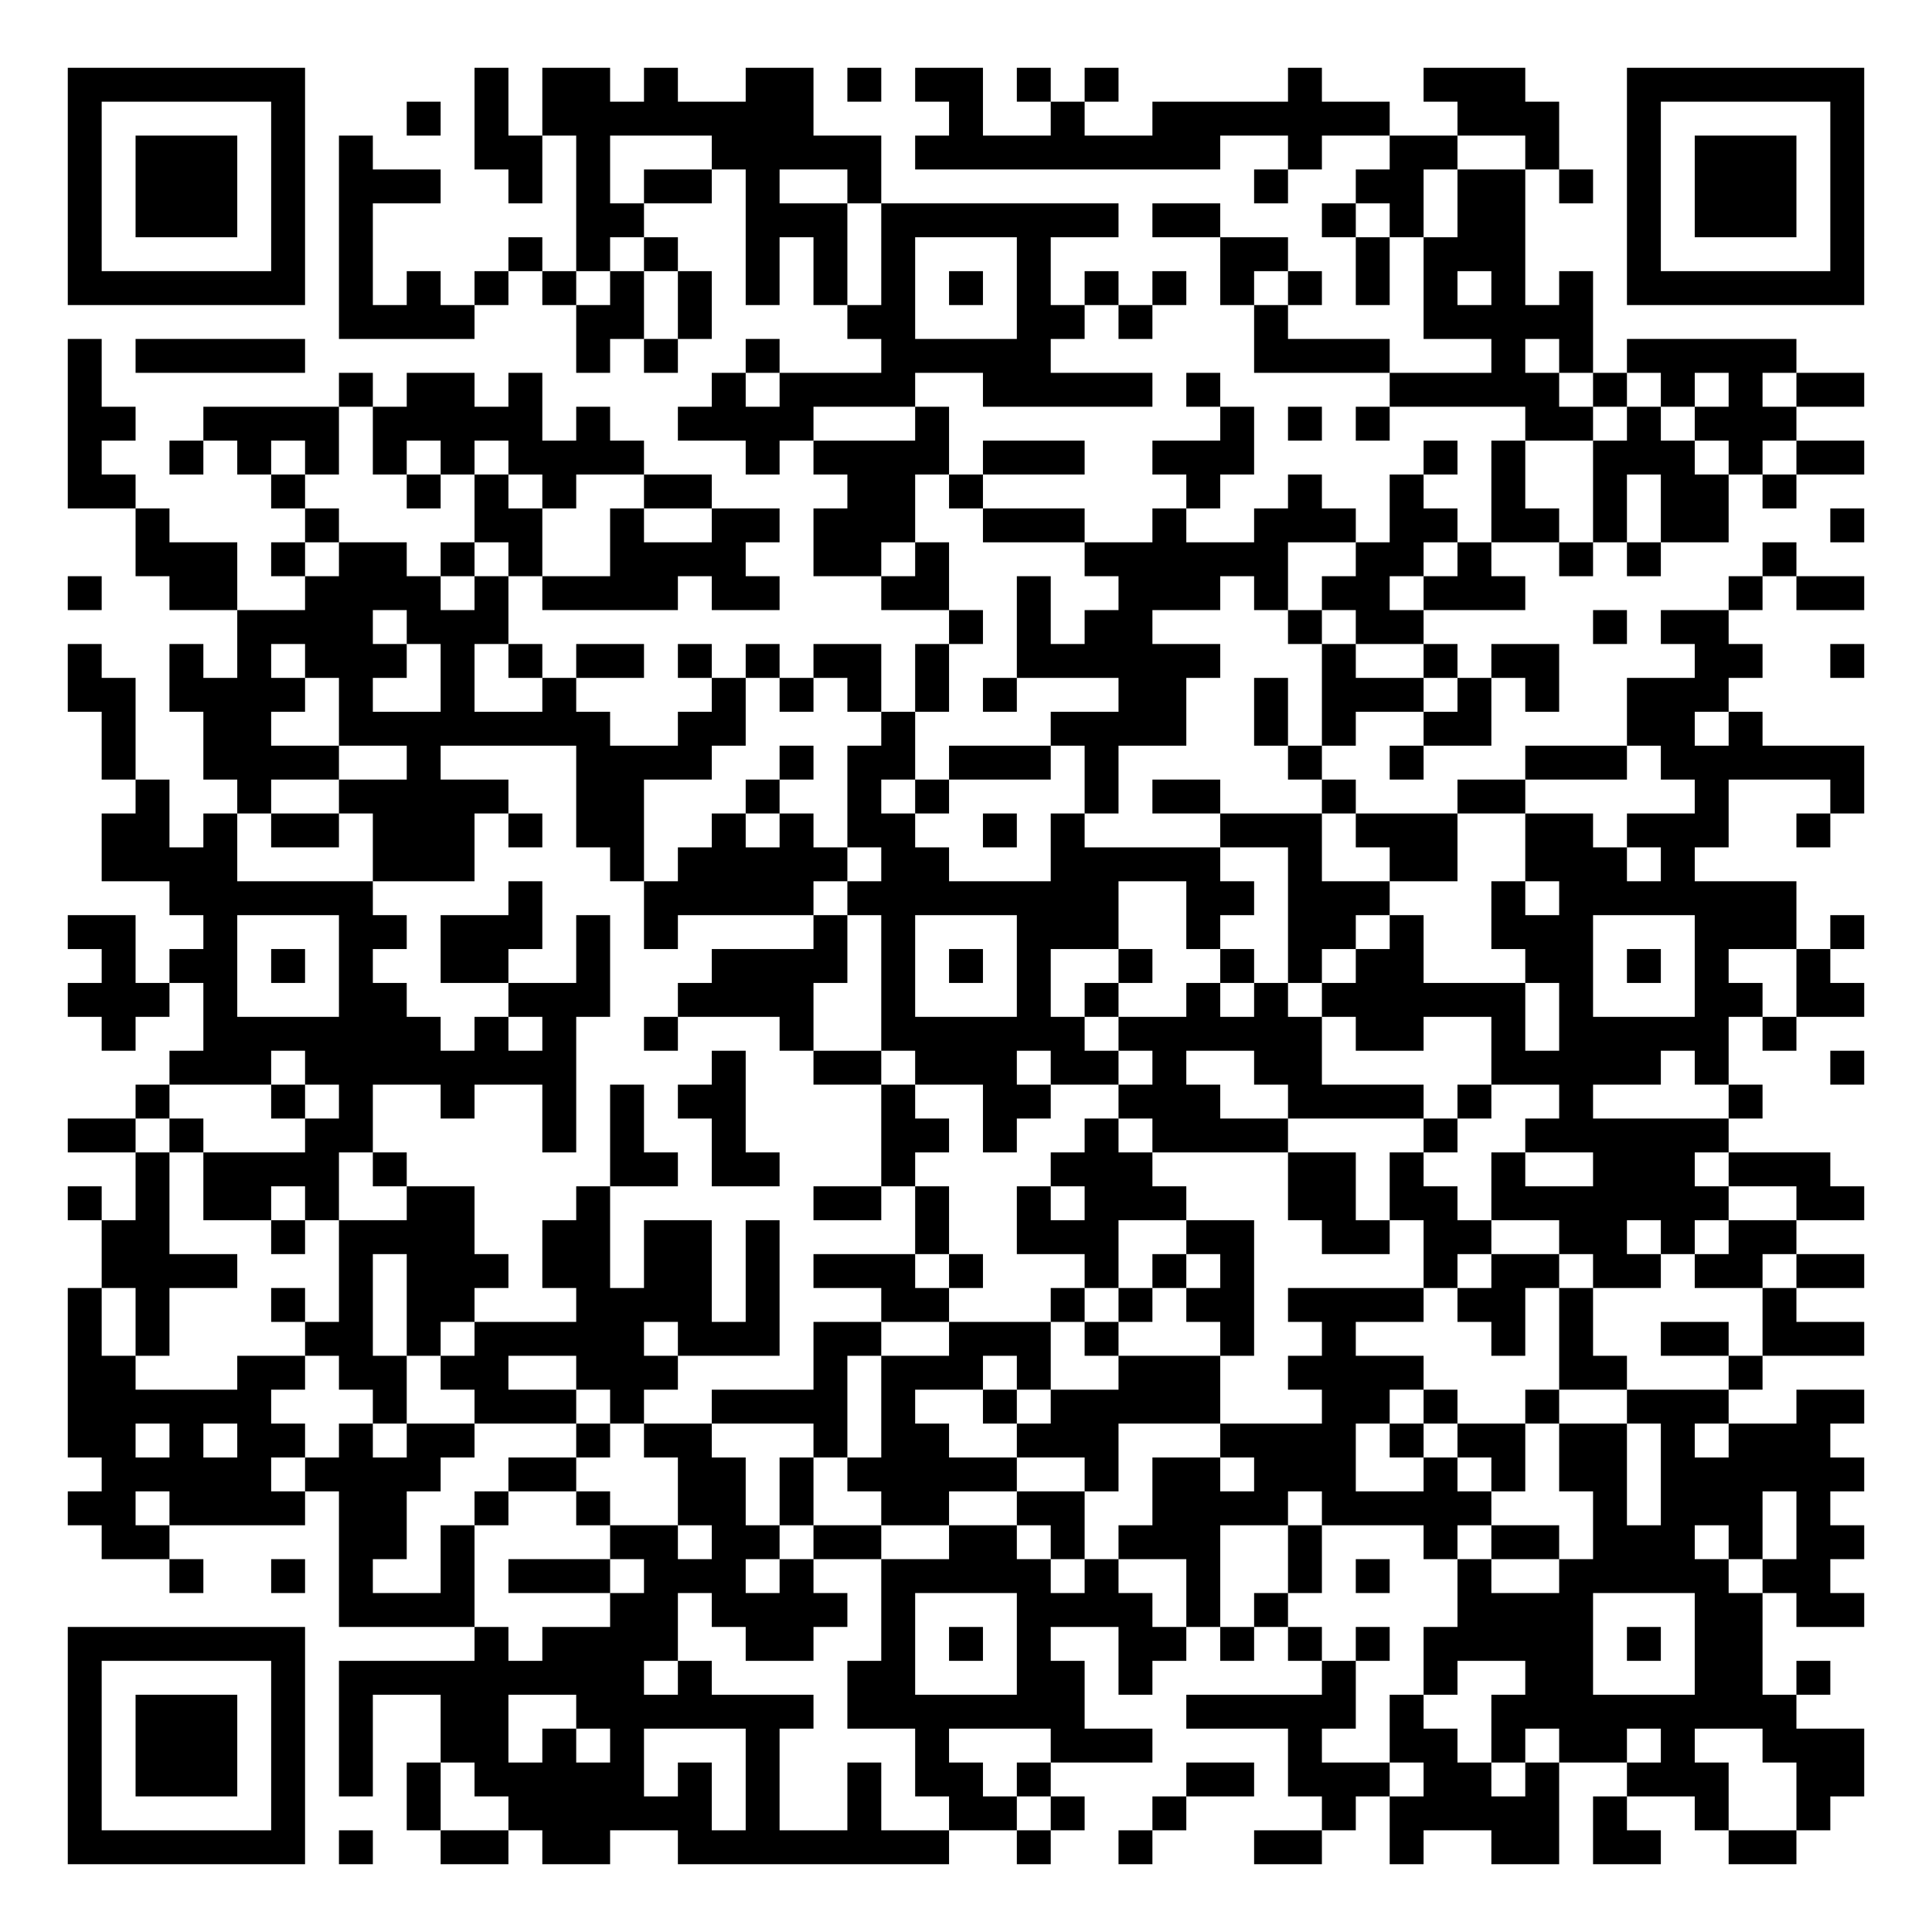
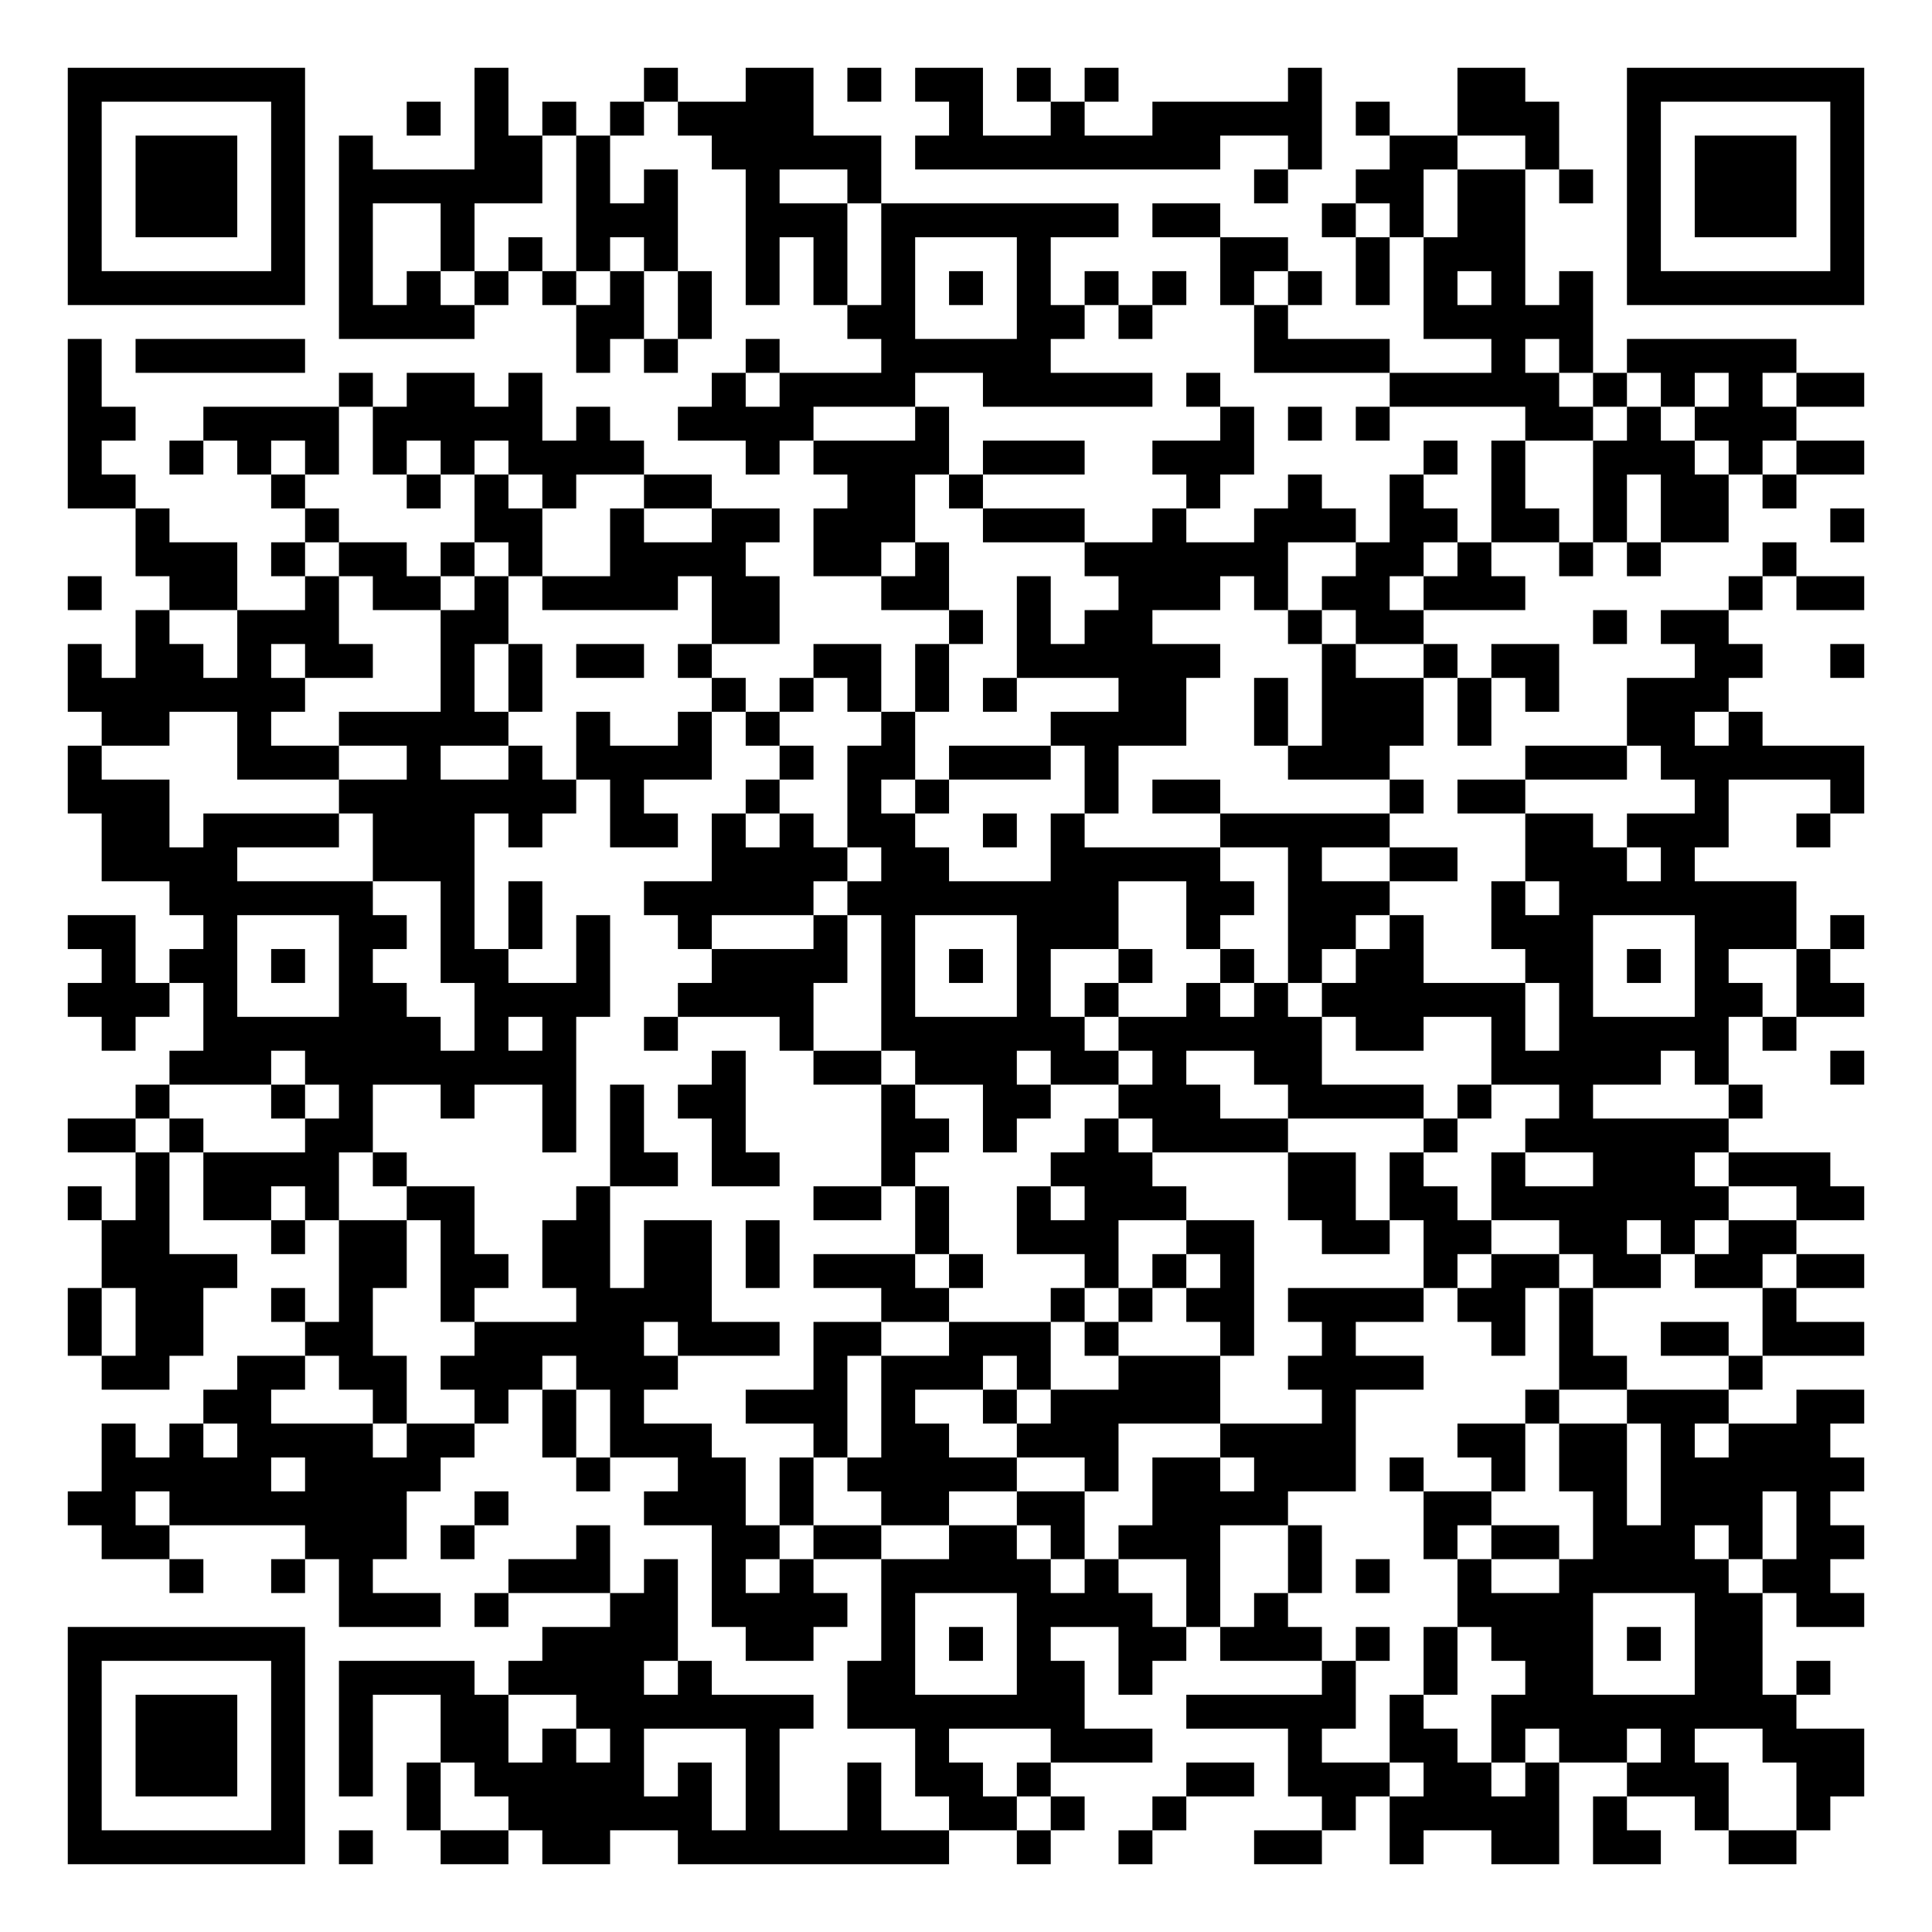
<svg xmlns="http://www.w3.org/2000/svg" width="228" height="228" class="segno">
  <g transform="scale(4)">
    <path fill="#fff" d="M0 0h57v57h-57z" />
-     <path class="qrline" stroke="#000" d="M2 2.5h7m5 0h1m1 0h2m1 0h1m2 0h2m1 0h1m1 0h2m1 0h1m1 0h1m5 0h1m3 0h3m3 0h7m-53 1h1m5 0h1m3 0h1m1 0h1m1 0h8m4 0h1m2 0h1m2 0h7m2 0h3m2 0h1m5 0h1m-53 1h1m1 0h3m1 0h1m1 0h1m3 0h2m1 0h1m3 0h5m1 0h9m2 0h1m2 0h2m2 0h1m2 0h1m1 0h3m1 0h1m-53 1h1m1 0h3m1 0h1m1 0h3m2 0h1m1 0h1m1 0h2m1 0h1m2 0h1m11 0h1m2 0h2m1 0h2m1 0h1m1 0h1m1 0h3m1 0h1m-53 1h1m1 0h3m1 0h1m1 0h1m6 0h2m3 0h3m1 0h7m1 0h2m3 0h1m1 0h1m1 0h2m3 0h1m1 0h3m1 0h1m-53 1h1m5 0h1m1 0h1m4 0h1m1 0h1m1 0h1m2 0h1m1 0h1m1 0h1m3 0h1m5 0h2m2 0h1m1 0h3m3 0h1m5 0h1m-53 1h7m1 0h1m1 0h1m1 0h1m1 0h1m1 0h1m1 0h1m1 0h1m1 0h1m1 0h1m1 0h1m1 0h1m1 0h1m1 0h1m1 0h1m1 0h1m1 0h1m1 0h1m1 0h1m1 0h1m1 0h7m-45 1h4m3 0h2m1 0h1m4 0h2m3 0h2m1 0h1m3 0h1m4 0h5m-45 1h1m1 0h5m8 0h1m1 0h1m2 0h1m3 0h5m6 0h4m3 0h1m1 0h1m1 0h5m-51 1h1m7 0h1m1 0h2m1 0h1m5 0h1m1 0h4m2 0h5m1 0h1m5 0h5m1 0h1m1 0h1m1 0h1m1 0h2m-53 1h2m2 0h4m1 0h5m1 0h1m2 0h4m3 0h1m8 0h1m1 0h1m1 0h1m4 0h2m1 0h1m1 0h3m-51 1h1m2 0h1m1 0h1m1 0h1m1 0h1m1 0h1m1 0h4m3 0h1m1 0h4m1 0h3m2 0h3m5 0h1m1 0h1m2 0h3m1 0h1m1 0h2m-53 1h2m4 0h1m3 0h1m1 0h1m1 0h1m2 0h2m4 0h2m1 0h1m6 0h1m2 0h1m2 0h1m2 0h1m2 0h1m1 0h2m1 0h1m-49 1h1m4 0h1m4 0h2m2 0h1m2 0h2m1 0h3m2 0h3m2 0h1m2 0h3m1 0h2m1 0h2m1 0h1m1 0h2m3 0h1m-51 1h3m1 0h1m1 0h2m1 0h1m1 0h1m2 0h4m2 0h2m1 0h1m4 0h6m2 0h2m1 0h1m2 0h1m1 0h1m3 0h1m-51 1h1m2 0h2m2 0h4m1 0h1m1 0h4m1 0h2m3 0h2m2 0h1m2 0h3m1 0h1m1 0h2m1 0h3m6 0h1m1 0h2m-48 1h4m1 0h3m13 0h1m1 0h1m1 0h2m4 0h1m1 0h2m5 0h1m1 0h2m-49 1h1m2 0h1m1 0h1m1 0h3m1 0h1m1 0h1m1 0h2m1 0h1m1 0h1m1 0h2m1 0h1m2 0h6m3 0h1m2 0h1m1 0h2m4 0h2m2 0h1m-53 1h2m1 0h4m1 0h1m2 0h1m2 0h1m4 0h1m1 0h1m1 0h1m1 0h1m1 0h1m3 0h2m2 0h1m1 0h3m1 0h1m1 0h1m2 0h3m-48 1h1m2 0h2m2 0h8m2 0h2m4 0h1m4 0h4m2 0h1m1 0h1m2 0h2m4 0h2m1 0h1m-49 1h1m2 0h4m2 0h1m4 0h4m2 0h1m1 0h2m1 0h3m1 0h1m5 0h1m2 0h1m3 0h3m1 0h6m-51 1h1m2 0h1m2 0h5m2 0h2m3 0h1m2 0h1m1 0h1m4 0h1m1 0h2m3 0h1m3 0h2m5 0h1m3 0h1m-52 1h2m1 0h1m1 0h2m1 0h3m1 0h1m1 0h2m2 0h1m1 0h1m1 0h2m2 0h1m1 0h1m4 0h3m1 0h3m2 0h2m1 0h3m2 0h1m-51 1h4m4 0h3m4 0h1m1 0h5m1 0h2m3 0h5m2 0h1m2 0h2m2 0h3m1 0h1m-45 1h6m4 0h1m3 0h5m1 0h8m2 0h2m1 0h3m3 0h1m1 0h7m-51 1h2m2 0h1m3 0h2m1 0h3m1 0h1m1 0h1m4 0h1m1 0h1m3 0h3m2 0h1m2 0h2m1 0h1m2 0h3m3 0h3m1 0h1m-52 1h1m1 0h2m1 0h1m1 0h1m2 0h2m2 0h1m3 0h4m1 0h1m1 0h1m1 0h1m2 0h1m2 0h1m1 0h1m1 0h2m3 0h2m1 0h1m1 0h1m2 0h1m-52 1h3m1 0h1m3 0h2m3 0h3m2 0h4m2 0h1m3 0h1m1 0h1m2 0h1m1 0h1m1 0h6m1 0h1m3 0h2m1 0h2m-52 1h1m2 0h7m1 0h1m1 0h1m2 0h1m3 0h1m2 0h6m1 0h6m1 0h2m2 0h1m1 0h5m1 0h1m-48 1h3m1 0h8m4 0h1m2 0h2m1 0h3m1 0h2m1 0h1m2 0h2m5 0h5m1 0h1m3 0h1m-51 1h1m3 0h1m1 0h1m2 0h1m2 0h1m1 0h1m1 0h2m4 0h1m2 0h2m2 0h3m2 0h4m1 0h1m2 0h1m4 0h1m-50 1h2m1 0h1m3 0h2m5 0h1m1 0h1m2 0h1m4 0h2m1 0h1m2 0h1m1 0h4m4 0h1m2 0h6m-47 1h1m1 0h4m1 0h1m6 0h2m1 0h2m3 0h1m4 0h3m4 0h2m1 0h1m2 0h1m2 0h3m1 0h3m-52 1h1m1 0h1m1 0h2m1 0h1m2 0h2m3 0h1m6 0h2m1 0h1m2 0h1m1 0h3m3 0h2m1 0h2m1 0h7m2 0h2m-52 1h2m3 0h1m1 0h4m2 0h2m1 0h2m1 0h1m4 0h1m2 0h3m2 0h2m2 0h2m1 0h2m2 0h2m1 0h1m1 0h2m-50 1h4m3 0h1m1 0h3m1 0h2m1 0h2m1 0h1m1 0h3m1 0h1m3 0h1m1 0h1m1 0h1m5 0h1m1 0h2m1 0h2m1 0h2m1 0h2m-53 1h1m1 0h1m3 0h1m1 0h1m1 0h2m3 0h4m1 0h1m3 0h2m3 0h1m1 0h1m1 0h2m1 0h4m1 0h2m1 0h1m5 0h1m-51 1h1m1 0h1m4 0h2m1 0h1m1 0h5m1 0h3m1 0h2m2 0h3m1 0h1m3 0h1m2 0h1m4 0h1m1 0h1m2 0h2m1 0h3m-53 1h2m3 0h2m1 0h2m1 0h2m2 0h3m4 0h1m1 0h3m1 0h1m2 0h3m2 0h4m4 0h2m3 0h1m-50 1h6m3 0h1m2 0h3m1 0h1m2 0h4m1 0h1m2 0h1m1 0h5m3 0h2m1 0h1m2 0h1m2 0h3m2 0h2m-53 1h2m1 0h1m1 0h2m1 0h1m1 0h2m3 0h1m1 0h2m3 0h1m1 0h2m2 0h3m3 0h4m1 0h1m1 0h2m1 0h2m1 0h1m1 0h3m-51 1h5m1 0h4m2 0h2m3 0h2m1 0h1m1 0h5m2 0h1m1 0h2m1 0h3m2 0h1m1 0h1m1 0h2m1 0h6m-53 1h2m1 0h4m1 0h2m2 0h1m2 0h1m2 0h2m1 0h1m2 0h2m2 0h2m2 0h4m1 0h5m3 0h1m1 0h3m1 0h1m-51 1h2m5 0h2m1 0h1m4 0h2m1 0h2m1 0h2m2 0h2m1 0h1m1 0h3m2 0h1m3 0h1m1 0h2m1 0h3m1 0h1m1 0h2m-50 1h1m2 0h1m1 0h1m2 0h1m1 0h3m1 0h3m1 0h1m2 0h5m1 0h1m2 0h1m2 0h1m1 0h1m2 0h1m2 0h5m1 0h2m-44 1h4m4 0h2m1 0h4m1 0h1m3 0h4m1 0h1m1 0h1m5 0h4m3 0h2m1 0h2m-53 1h7m5 0h1m1 0h4m2 0h2m2 0h1m1 0h1m1 0h1m2 0h2m1 0h1m1 0h1m1 0h1m1 0h5m1 0h1m1 0h2m-50 1h1m5 0h1m1 0h9m1 0h1m4 0h2m3 0h2m1 0h1m5 0h1m2 0h1m2 0h2m3 0h2m1 0h1m-52 1h1m1 0h3m1 0h1m1 0h1m2 0h2m2 0h7m1 0h7m3 0h5m1 0h1m2 0h9m-51 1h1m1 0h3m1 0h1m1 0h1m2 0h2m1 0h1m1 0h1m3 0h1m4 0h1m3 0h3m4 0h1m2 0h2m1 0h1m1 0h2m1 0h1m2 0h3m-53 1h1m1 0h3m1 0h1m1 0h1m1 0h1m1 0h5m1 0h1m1 0h1m2 0h1m1 0h2m1 0h1m4 0h2m1 0h3m1 0h2m1 0h1m2 0h3m2 0h2m-53 1h1m5 0h1m3 0h1m2 0h6m1 0h1m2 0h1m2 0h2m1 0h1m2 0h1m4 0h1m1 0h5m1 0h1m2 0h1m2 0h1m-52 1h7m1 0h1m2 0h2m1 0h2m2 0h8m2 0h1m2 0h1m3 0h2m2 0h1m2 0h2m1 0h2m2 0h2" />
+     <path class="qrline" stroke="#000" d="M2 2.5h7m5 0h1m4 0h1m2 0h2m1 0h1m1 0h2m1 0h1m1 0h1m5 0h1m4 0h2m3 0h7m-53 1h1m5 0h1m3 0h1m1 0h1m1 0h1m1 0h1m1 0h4m4 0h1m2 0h1m2 0h5m1 0h1m2 0h3m2 0h1m5 0h1m-53 1h1m1 0h3m1 0h1m1 0h1m3 0h2m1 0h1m3 0h5m1 0h9m2 0h1m2 0h2m2 0h1m2 0h1m1 0h3m1 0h1m-53 1h1m1 0h3m1 0h1m1 0h6m1 0h1m1 0h1m2 0h1m2 0h1m11 0h1m2 0h2m1 0h2m1 0h1m1 0h1m1 0h3m1 0h1m-53 1h1m1 0h3m1 0h1m1 0h1m2 0h1m3 0h3m2 0h3m1 0h7m1 0h2m3 0h1m1 0h1m1 0h2m3 0h1m1 0h3m1 0h1m-53 1h1m5 0h1m1 0h1m2 0h1m1 0h1m1 0h1m1 0h1m2 0h1m1 0h1m1 0h1m3 0h1m5 0h2m2 0h1m1 0h3m3 0h1m5 0h1m-53 1h7m1 0h1m1 0h1m1 0h1m1 0h1m1 0h1m1 0h1m1 0h1m1 0h1m1 0h1m1 0h1m1 0h1m1 0h1m1 0h1m1 0h1m1 0h1m1 0h1m1 0h1m1 0h1m1 0h1m1 0h7m-45 1h4m3 0h2m1 0h1m4 0h2m3 0h2m1 0h1m3 0h1m4 0h5m-45 1h1m1 0h5m8 0h1m1 0h1m2 0h1m3 0h5m6 0h4m3 0h1m1 0h1m1 0h5m-51 1h1m7 0h1m1 0h2m1 0h1m5 0h1m1 0h4m2 0h5m1 0h1m5 0h5m1 0h1m1 0h1m1 0h1m1 0h2m-53 1h2m2 0h4m1 0h5m1 0h1m2 0h4m3 0h1m8 0h1m1 0h1m1 0h1m4 0h2m1 0h1m1 0h3m-51 1h1m2 0h1m1 0h1m1 0h1m1 0h1m1 0h1m1 0h4m3 0h1m1 0h4m1 0h3m2 0h3m5 0h1m1 0h1m2 0h3m1 0h1m1 0h2m-53 1h2m4 0h1m3 0h1m1 0h1m1 0h1m2 0h2m4 0h2m1 0h1m6 0h1m2 0h1m2 0h1m2 0h1m2 0h1m1 0h2m1 0h1m-49 1h1m4 0h1m4 0h2m2 0h1m2 0h2m1 0h3m2 0h3m2 0h1m2 0h3m1 0h2m1 0h2m1 0h1m1 0h2m3 0h1m-51 1h3m1 0h1m1 0h2m1 0h1m1 0h1m2 0h4m2 0h2m1 0h1m4 0h6m2 0h2m1 0h1m2 0h1m1 0h1m3 0h1m-51 1h1m2 0h2m2 0h1m1 0h2m1 0h1m1 0h4m1 0h2m3 0h2m2 0h1m2 0h3m1 0h1m1 0h2m1 0h3m6 0h1m1 0h2m-51 1h1m2 0h3m3 0h2m6 0h2m5 0h1m1 0h1m1 0h2m4 0h1m1 0h2m5 0h1m1 0h2m-49 1h1m1 0h2m1 0h1m1 0h2m2 0h1m1 0h1m1 0h2m1 0h1m3 0h2m1 0h1m2 0h6m3 0h1m2 0h1m1 0h2m4 0h2m2 0h1m-53 1h7m4 0h1m1 0h1m5 0h1m1 0h1m1 0h1m1 0h1m1 0h1m3 0h2m2 0h1m1 0h3m1 0h1m1 0h1m2 0h3m-48 1h2m2 0h1m2 0h5m2 0h1m2 0h1m1 0h1m3 0h1m4 0h4m2 0h1m1 0h3m1 0h1m4 0h2m1 0h1m-50 1h1m4 0h3m2 0h1m2 0h1m1 0h4m2 0h1m1 0h2m1 0h3m1 0h1m5 0h3m4 0h3m1 0h6m-53 1h3m5 0h7m1 0h1m3 0h1m2 0h1m1 0h1m4 0h1m1 0h2m5 0h1m1 0h2m5 0h1m3 0h1m-52 1h2m1 0h4m1 0h3m1 0h1m2 0h2m1 0h1m1 0h1m1 0h2m2 0h1m1 0h1m4 0h5m4 0h2m1 0h3m2 0h1m-51 1h4m4 0h3m7 0h4m1 0h2m3 0h5m2 0h1m2 0h2m2 0h3m1 0h1m-45 1h6m2 0h1m1 0h1m3 0h5m1 0h8m2 0h2m1 0h3m3 0h1m1 0h7m-51 1h2m2 0h1m3 0h2m1 0h1m1 0h1m1 0h1m2 0h1m3 0h1m1 0h1m3 0h3m2 0h1m2 0h2m1 0h1m2 0h3m3 0h3m1 0h1m-52 1h1m1 0h2m1 0h1m1 0h1m2 0h2m2 0h1m3 0h4m1 0h1m1 0h1m1 0h1m2 0h1m2 0h1m1 0h1m1 0h2m3 0h2m1 0h1m1 0h1m2 0h1m-52 1h3m1 0h1m3 0h2m2 0h4m2 0h4m2 0h1m3 0h1m1 0h1m2 0h1m1 0h1m1 0h6m1 0h1m3 0h2m1 0h2m-52 1h1m2 0h7m1 0h1m1 0h1m2 0h1m3 0h1m2 0h6m1 0h6m1 0h2m2 0h1m1 0h5m1 0h1m-48 1h3m1 0h8m4 0h1m2 0h2m1 0h3m1 0h2m1 0h1m2 0h2m5 0h5m1 0h1m3 0h1m-51 1h1m3 0h1m1 0h1m2 0h1m2 0h1m1 0h1m1 0h2m4 0h1m2 0h2m2 0h3m2 0h4m1 0h1m2 0h1m4 0h1m-50 1h2m1 0h1m3 0h2m5 0h1m1 0h1m2 0h1m4 0h2m1 0h1m2 0h1m1 0h4m4 0h1m2 0h6m-47 1h1m1 0h4m1 0h1m6 0h2m1 0h2m3 0h1m4 0h3m4 0h2m1 0h1m2 0h1m2 0h3m1 0h3m-52 1h1m1 0h1m1 0h2m1 0h1m2 0h2m3 0h1m6 0h2m1 0h1m2 0h1m1 0h3m3 0h2m1 0h2m1 0h7m2 0h2m-52 1h2m3 0h1m1 0h2m1 0h1m2 0h2m1 0h2m1 0h1m4 0h1m2 0h3m2 0h2m2 0h2m1 0h2m2 0h2m1 0h1m1 0h2m-50 1h4m3 0h2m1 0h2m1 0h2m1 0h2m1 0h1m1 0h3m1 0h1m3 0h1m1 0h1m1 0h1m5 0h1m1 0h2m1 0h2m1 0h2m1 0h2m-53 1h1m1 0h2m2 0h1m1 0h1m2 0h1m3 0h4m5 0h2m3 0h1m1 0h1m1 0h2m1 0h4m1 0h2m1 0h1m5 0h1m-51 1h1m1 0h2m3 0h2m3 0h5m1 0h3m1 0h2m2 0h3m1 0h1m3 0h1m2 0h1m4 0h1m1 0h1m2 0h2m1 0h3m-52 1h2m2 0h2m1 0h2m1 0h3m1 0h3m4 0h1m1 0h3m1 0h1m2 0h3m2 0h4m4 0h2m3 0h1m-46 1h2m3 0h1m2 0h1m1 0h1m1 0h1m3 0h3m1 0h1m2 0h1m1 0h5m3 0h1m5 0h1m2 0h3m2 0h2m-52 1h1m1 0h1m1 0h4m1 0h2m2 0h1m1 0h3m3 0h1m1 0h2m2 0h3m3 0h4m3 0h2m1 0h2m1 0h1m1 0h3m-51 1h5m1 0h4m4 0h1m2 0h2m1 0h1m1 0h5m2 0h1m1 0h2m1 0h3m1 0h1m2 0h1m1 0h2m1 0h6m-53 1h2m1 0h7m2 0h1m4 0h3m1 0h1m2 0h2m2 0h2m2 0h4m4 0h2m3 0h1m1 0h3m1 0h1m-51 1h2m4 0h3m1 0h1m3 0h1m3 0h2m1 0h2m2 0h2m1 0h1m1 0h3m2 0h1m3 0h1m1 0h2m1 0h3m1 0h1m1 0h2m-50 1h1m2 0h1m1 0h1m4 0h3m1 0h1m1 0h1m1 0h1m2 0h5m1 0h1m2 0h1m2 0h1m1 0h1m2 0h1m2 0h5m1 0h2m-44 1h3m1 0h1m3 0h2m1 0h4m1 0h1m3 0h4m1 0h1m1 0h1m5 0h4m3 0h2m1 0h2m-53 1h7m7 0h4m2 0h2m2 0h1m1 0h1m1 0h1m2 0h2m1 0h3m1 0h1m1 0h1m1 0h3m1 0h1m1 0h2m-50 1h1m5 0h1m1 0h4m1 0h4m1 0h1m4 0h2m3 0h2m1 0h1m5 0h1m2 0h1m2 0h2m3 0h2m1 0h1m-52 1h1m1 0h3m1 0h1m1 0h1m2 0h2m2 0h7m1 0h7m3 0h5m1 0h1m2 0h9m-51 1h1m1 0h3m1 0h1m1 0h1m2 0h2m1 0h1m1 0h1m3 0h1m4 0h1m3 0h3m4 0h1m2 0h2m1 0h1m1 0h2m1 0h1m2 0h3m-53 1h1m1 0h3m1 0h1m1 0h1m1 0h1m1 0h5m1 0h1m1 0h1m2 0h1m1 0h2m1 0h1m4 0h2m1 0h3m1 0h2m1 0h1m2 0h3m2 0h2m-53 1h1m5 0h1m3 0h1m2 0h6m1 0h1m2 0h1m2 0h2m1 0h1m2 0h1m4 0h1m1 0h5m1 0h1m2 0h1m2 0h1m-52 1h7m1 0h1m2 0h2m1 0h2m2 0h8m2 0h1m2 0h1m3 0h2m2 0h1m2 0h2m1 0h2m2 0h2" />
  </g>
</svg>
